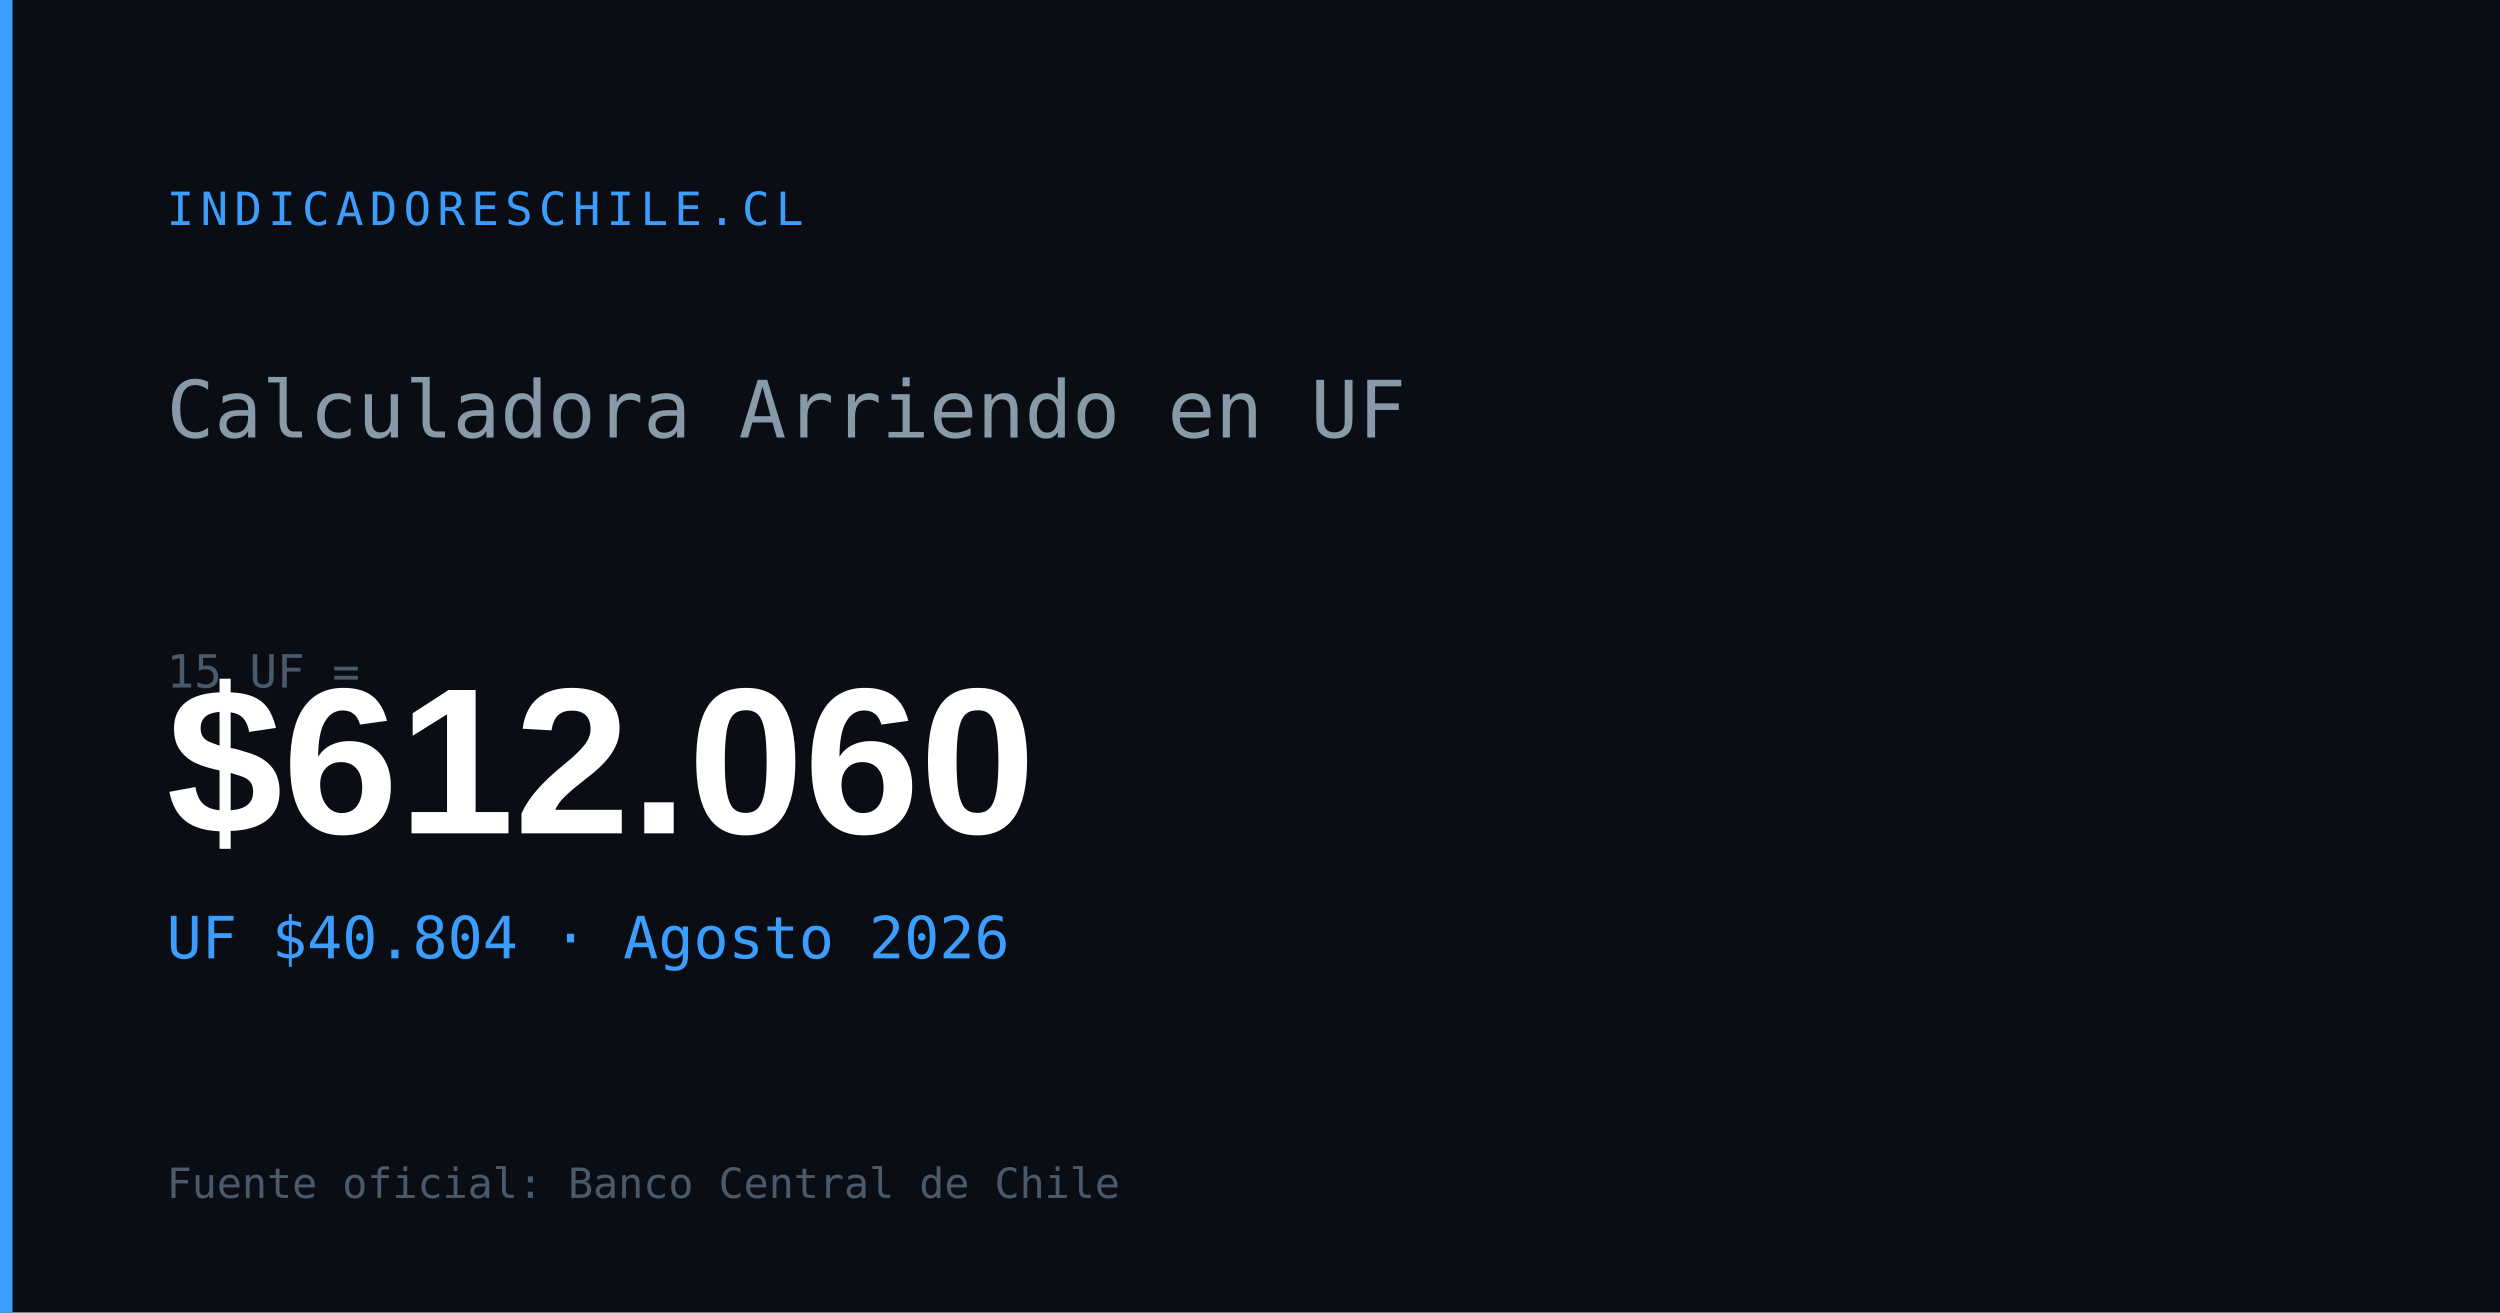
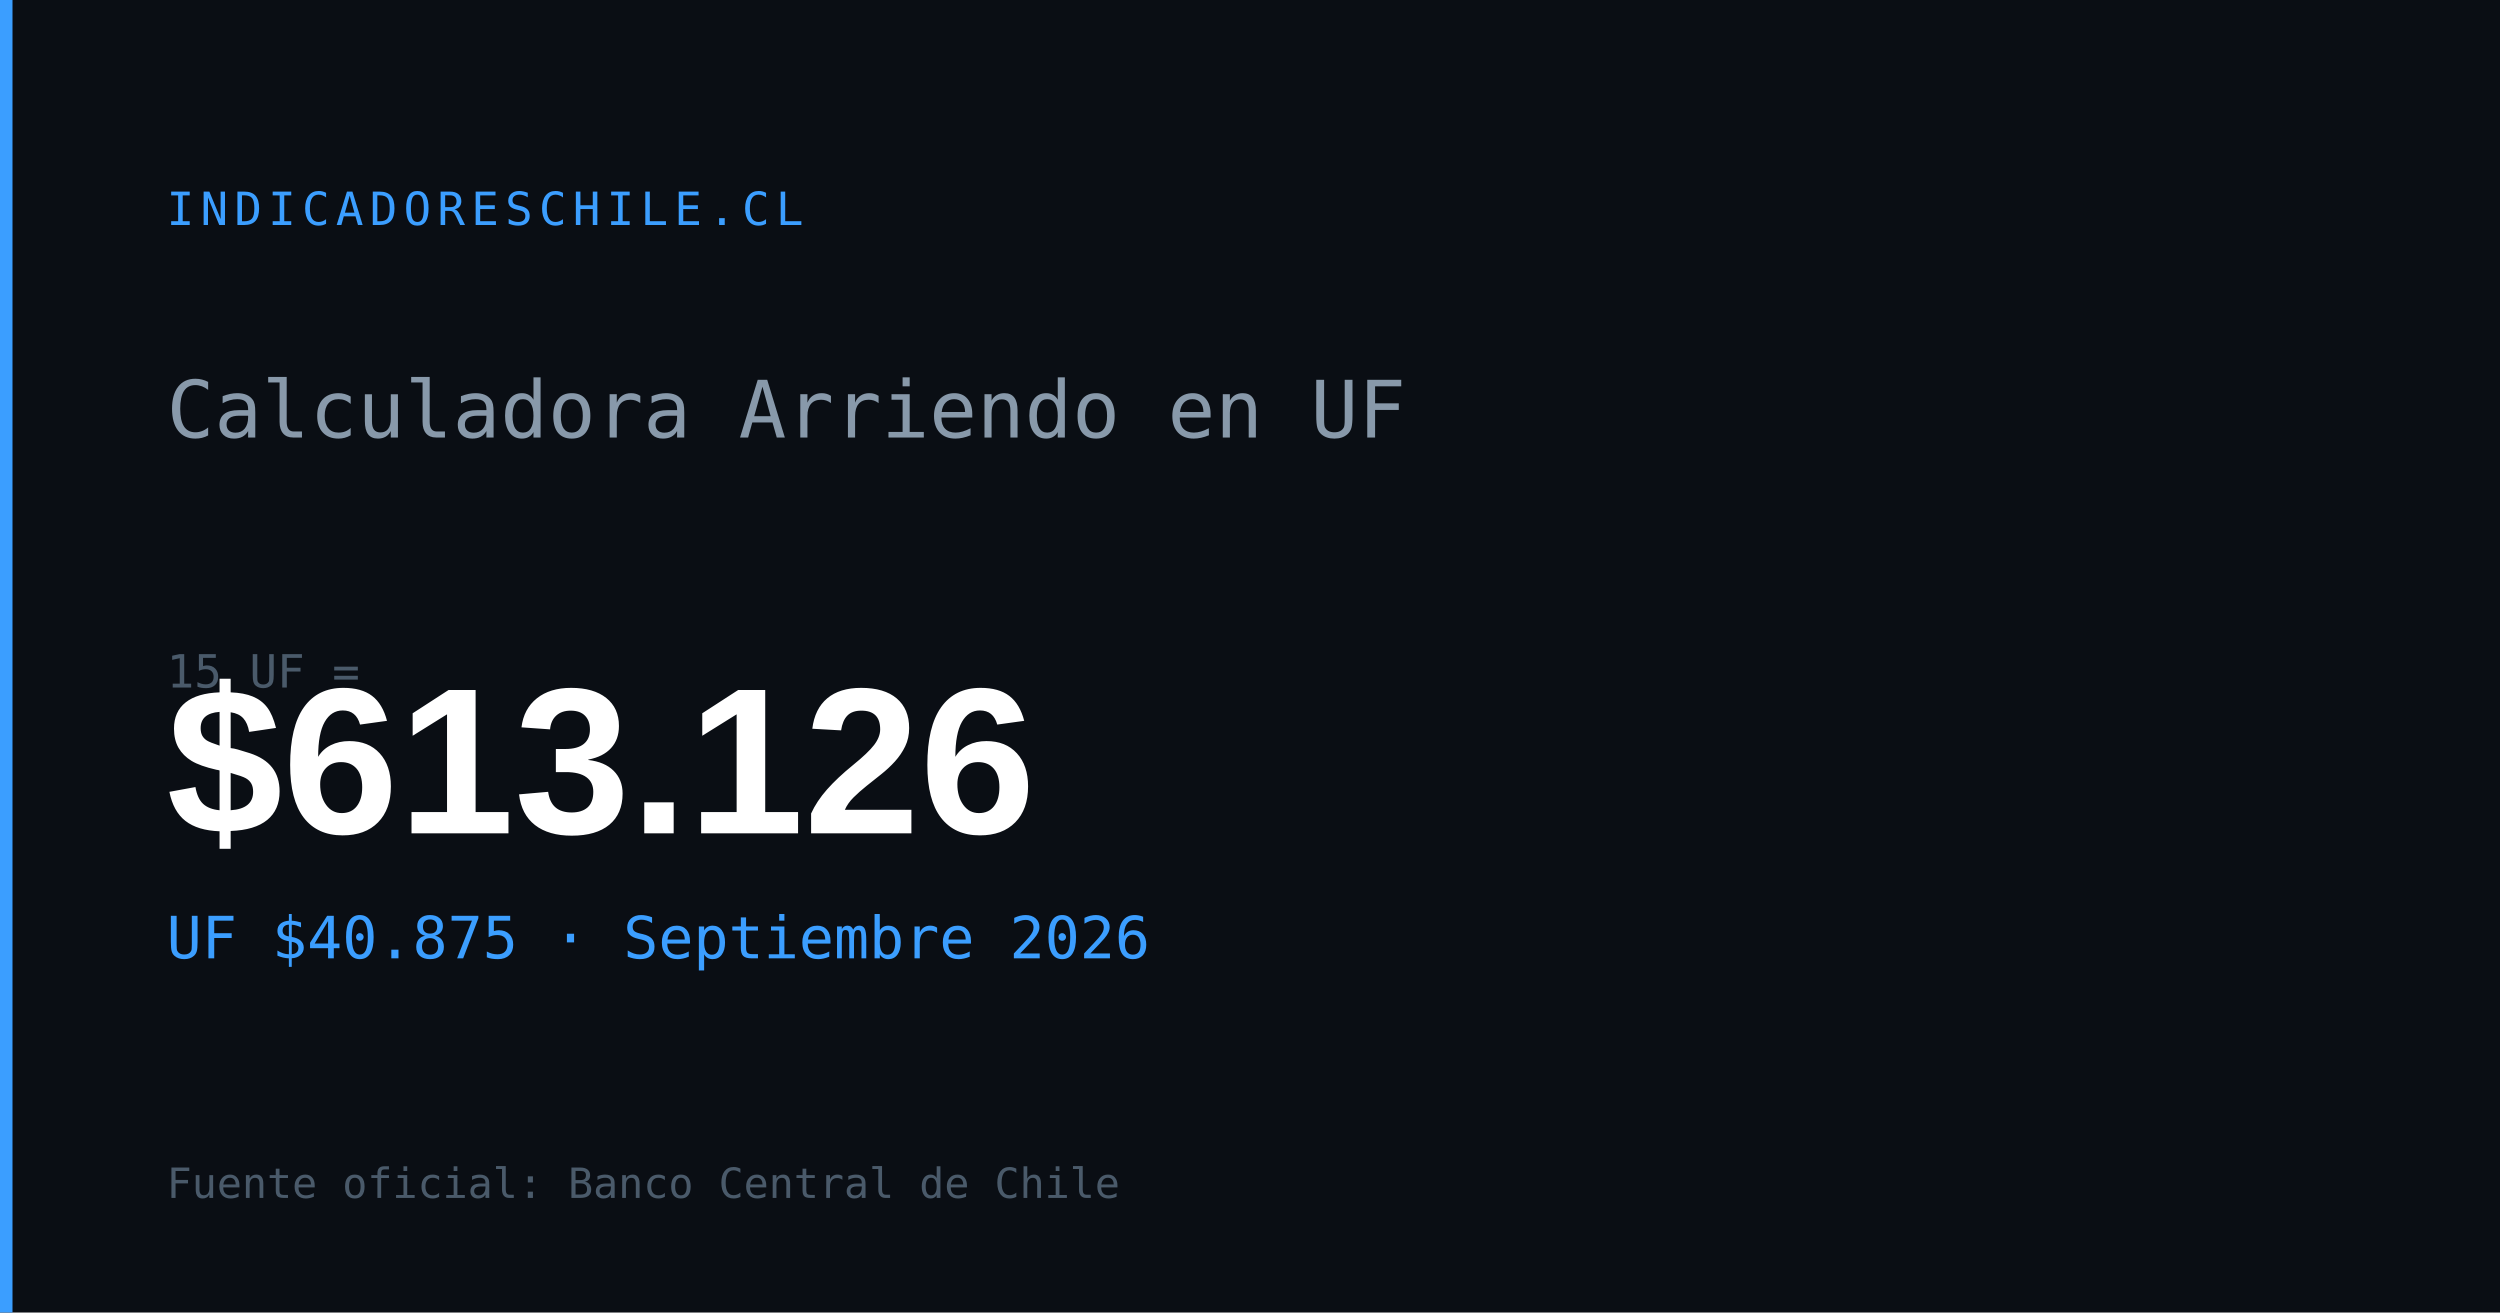
<svg xmlns="http://www.w3.org/2000/svg" width="1200" height="630" viewBox="0 0 1200 630">
  <rect width="1200" height="630" fill="#0a0e14" />
  <rect x="0" y="0" width="6" height="630" fill="#3b9eff" />
  <text x="80" y="108" font-family="monospace" font-size="22" fill="#3b9eff" letter-spacing="3">INDICADORESCHILE.CL</text>
  <text x="80" y="210" font-family="monospace" font-size="38" fill="#8899aa">Calculadora Arriendo en UF</text>
  <text x="80" y="330" font-family="monospace" font-size="22" fill="#4a5a6a">15 UF =</text>
-   <text x="80" y="400" font-family="Arial,sans-serif" font-size="100" font-weight="700" fill="#ffffff" id="og-arriendo-val">$612.060</text>
-   <text x="80" y="460" font-family="monospace" font-size="28" fill="#3b9eff" id="og-arriendo-uf">UF $40.804 · Agosto 2026</text>
+   <text x="80" y="400" font-family="Arial,sans-serif" font-size="100" font-weight="700" fill="#ffffff" id="og-arriendo-val">$613.126</text>
+   <text x="80" y="460" font-family="monospace" font-size="28" fill="#3b9eff" id="og-arriendo-uf">UF $40.875 · Septiembre 2026</text>
  <text x="80" y="575" font-family="monospace" font-size="20" fill="#4a5a6a">Fuente oficial: Banco Central de Chile</text>
</svg>
